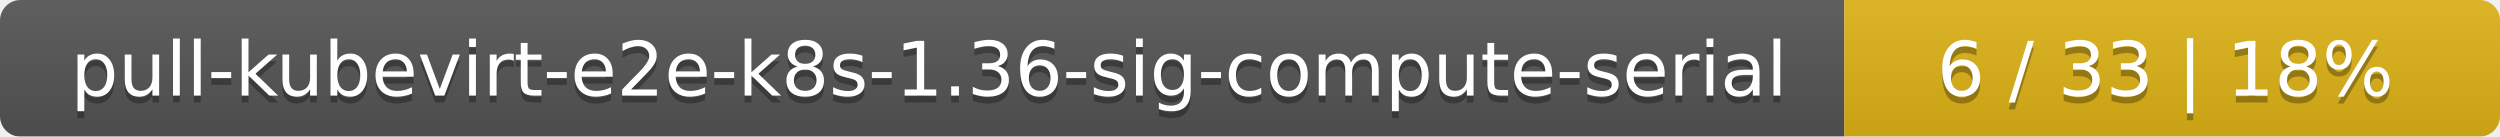
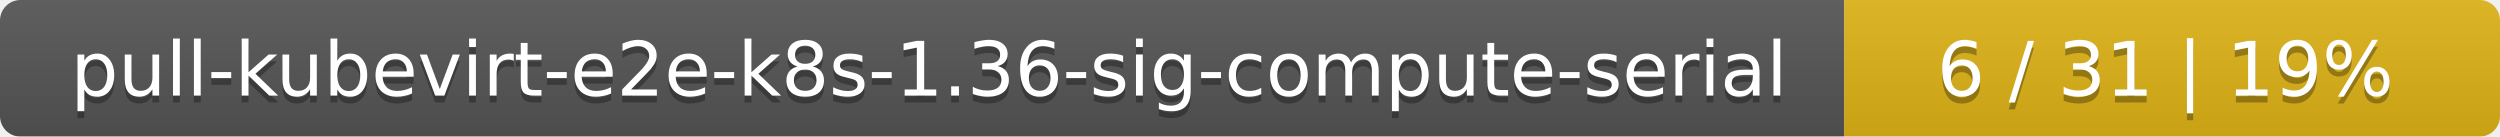
<svg xmlns="http://www.w3.org/2000/svg" width="366" height="20">
  <linearGradient id="smooth" x2="0" y2="100%">
    <stop offset="0" stop-color="#bbb" stop-opacity=".1" />
    <stop offset="1" stop-opacity=".1" />
  </linearGradient>
  <mask id="round">
    <rect width="366" height="20" rx="3" fill="#fff" />
  </mask>
  <g mask="url(#round)">
    <rect width="270" height="20" fill="#555" />
    <rect x="270" width="96" height="20" fill="#dfb317" />
    <rect width="366" height="20" fill="url(#smooth)" />
  </g>
  <g fill="#fff" text-anchor="middle" font-family="DejaVu Sans,Verdana,Geneva,sans-serif" font-size="11">
    <text x="136" y="15" fill="#010101" fill-opacity=".3">pull-kubevirt-e2e-k8s-1.36-sig-compute-serial</text>
    <text x="136" y="14">pull-kubevirt-e2e-k8s-1.36-sig-compute-serial</text>
-     <text x="317" y="15" fill="#010101" fill-opacity=".3">6 / 33    |    18%</text>
-     <text x="317" y="14">6 / 33    |    18%</text>
+     <text x="317" y="15" fill="#010101" fill-opacity=".3">6 / 31    |    19%</text>
+     <text x="317" y="14">6 / 31    |    19%</text>
  </g>
</svg>
